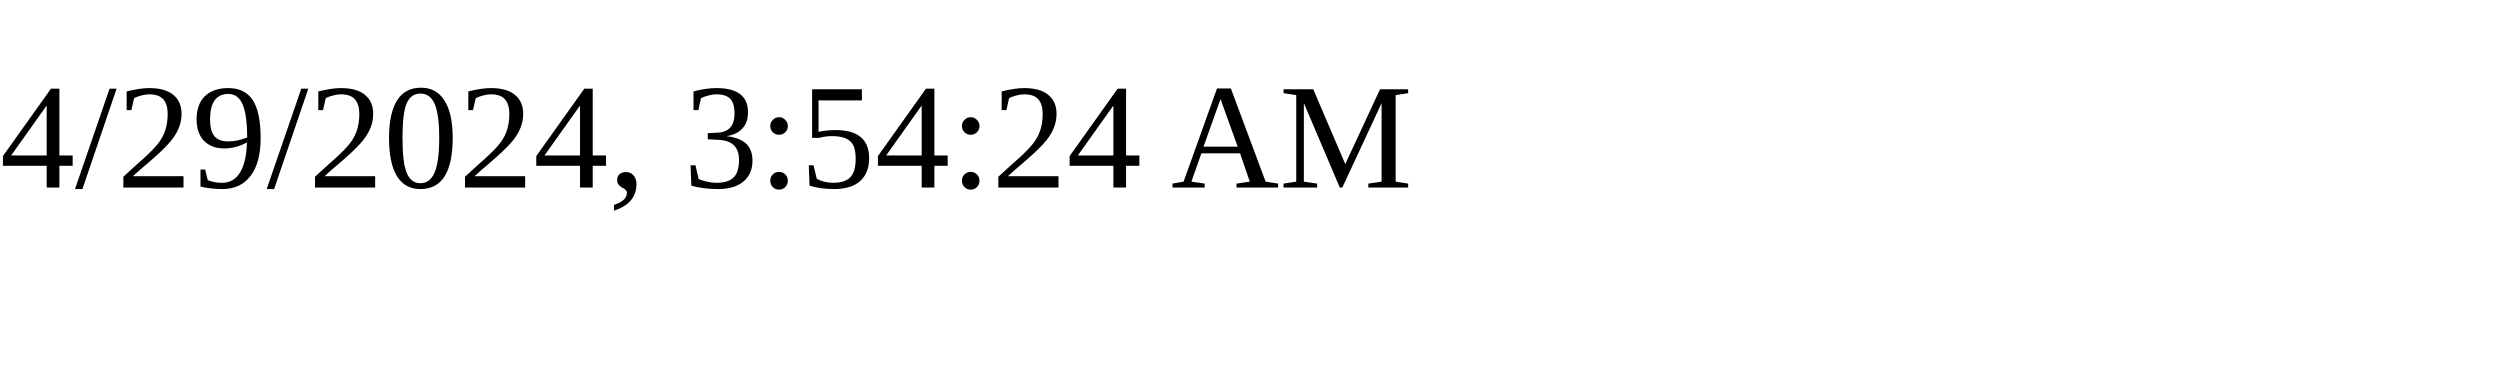
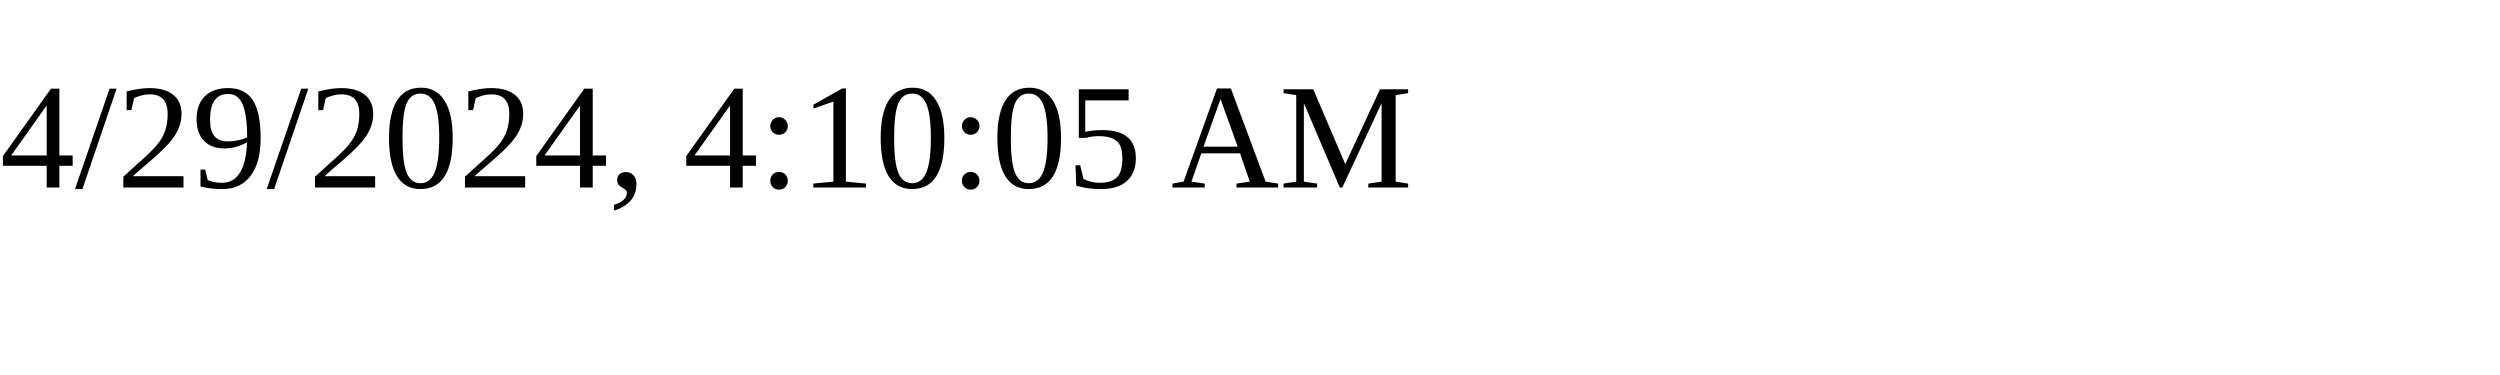
<svg xmlns="http://www.w3.org/2000/svg" height="30" width="200">
-   <text x="0" y="15">4/29/2024, 3:54:24 AM</text>
+   <text x="0" y="15">4/29/2024, 4:10:05 AM</text>
</svg>
